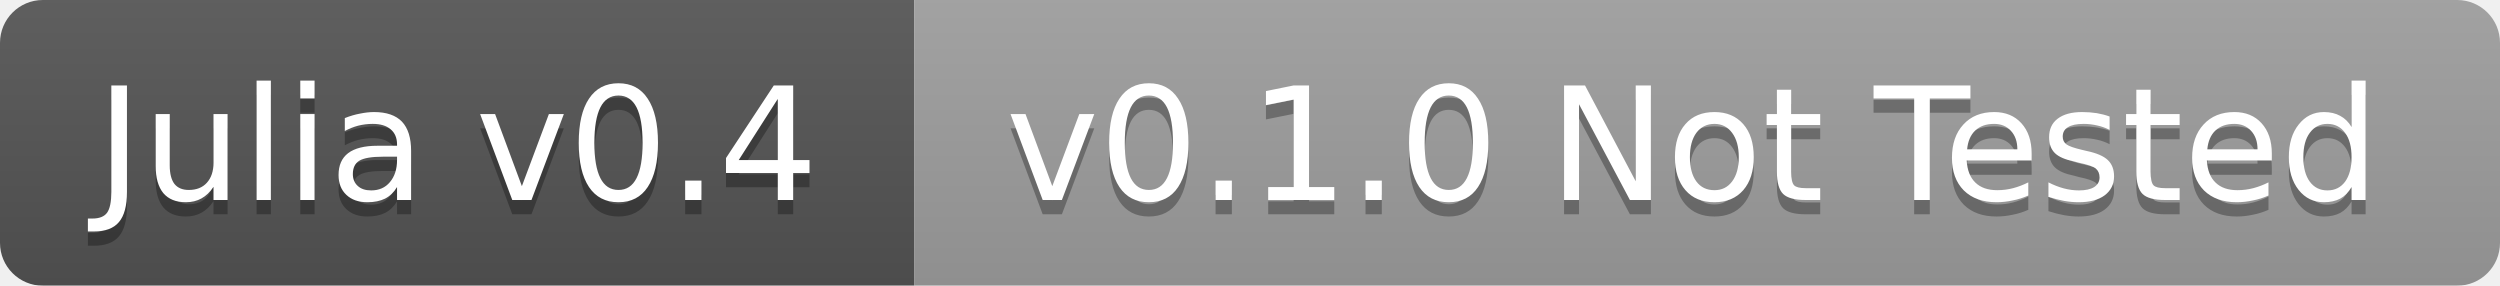
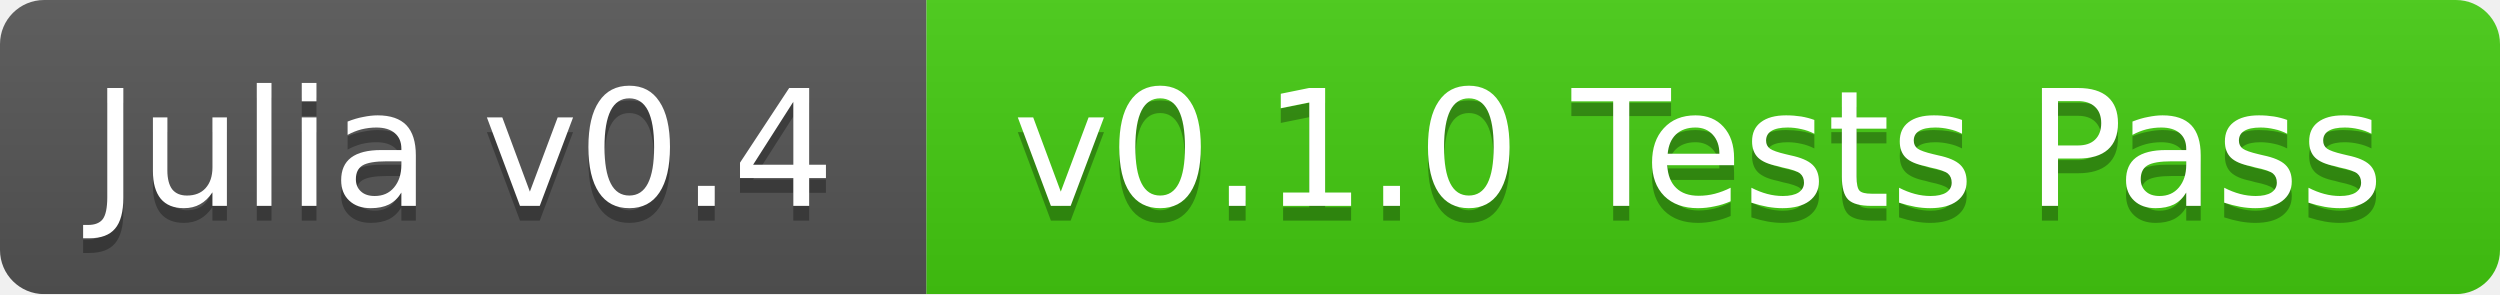
- <svg xmlns="http://www.w3.org/2000/svg" width="175" height="20">
+ <svg xmlns="http://www.w3.org/2000/svg" width="170" height="20">
  <linearGradient id="b" x2="0" y2="100%">
    <stop offset="0" stop-color="#bbb" stop-opacity=".1" />
    <stop offset="1" stop-opacity=".1" />
  </linearGradient>
  <mask id="a">
-     <rect width="175" height="20" rx="3" fill="#fff" />
+     <rect width="170" height="20" rx="3" fill="#fff" />
  </mask>
  <g mask="url(#a)">
-     <path fill="#555" d="M0 0h64v20H0z" />
-     <path fill="#9f9f9f" d="M64 0h111v20H64z" />
-     <path fill="url(#b)" d="M0 0h175v20H0z" />
+     <path fill="#555" d="M0 0h63v20H0z" />
+     <path fill="#4c1" d="M63 0h107v20H63z" />
+     <path fill="url(#b)" d="M0 0h170v20H0z" />
  </g>
  <g fill="#fff" text-anchor="middle" font-family="DejaVu Sans,Verdana,Geneva,sans-serif" font-size="11">
-     <text x="32" y="15" fill="#010101" fill-opacity=".3">Julia v0.4</text>
-     <text x="32" y="14">Julia v0.4</text>
-     <text x="118.5" y="15" fill="#010101" fill-opacity=".3">v0.1.0 Not Tested</text>
-     <text x="118.5" y="14">v0.1.0 Not Tested</text>
+     <text x="31.5" y="15" fill="#010101" fill-opacity=".3">Julia v0.4</text>
+     <text x="31.5" y="14">Julia v0.4</text>
+     <text x="115.5" y="15" fill="#010101" fill-opacity=".3">v0.1.0 Tests Pass</text>
+     <text x="115.5" y="14">v0.1.0 Tests Pass</text>
  </g>
</svg>
